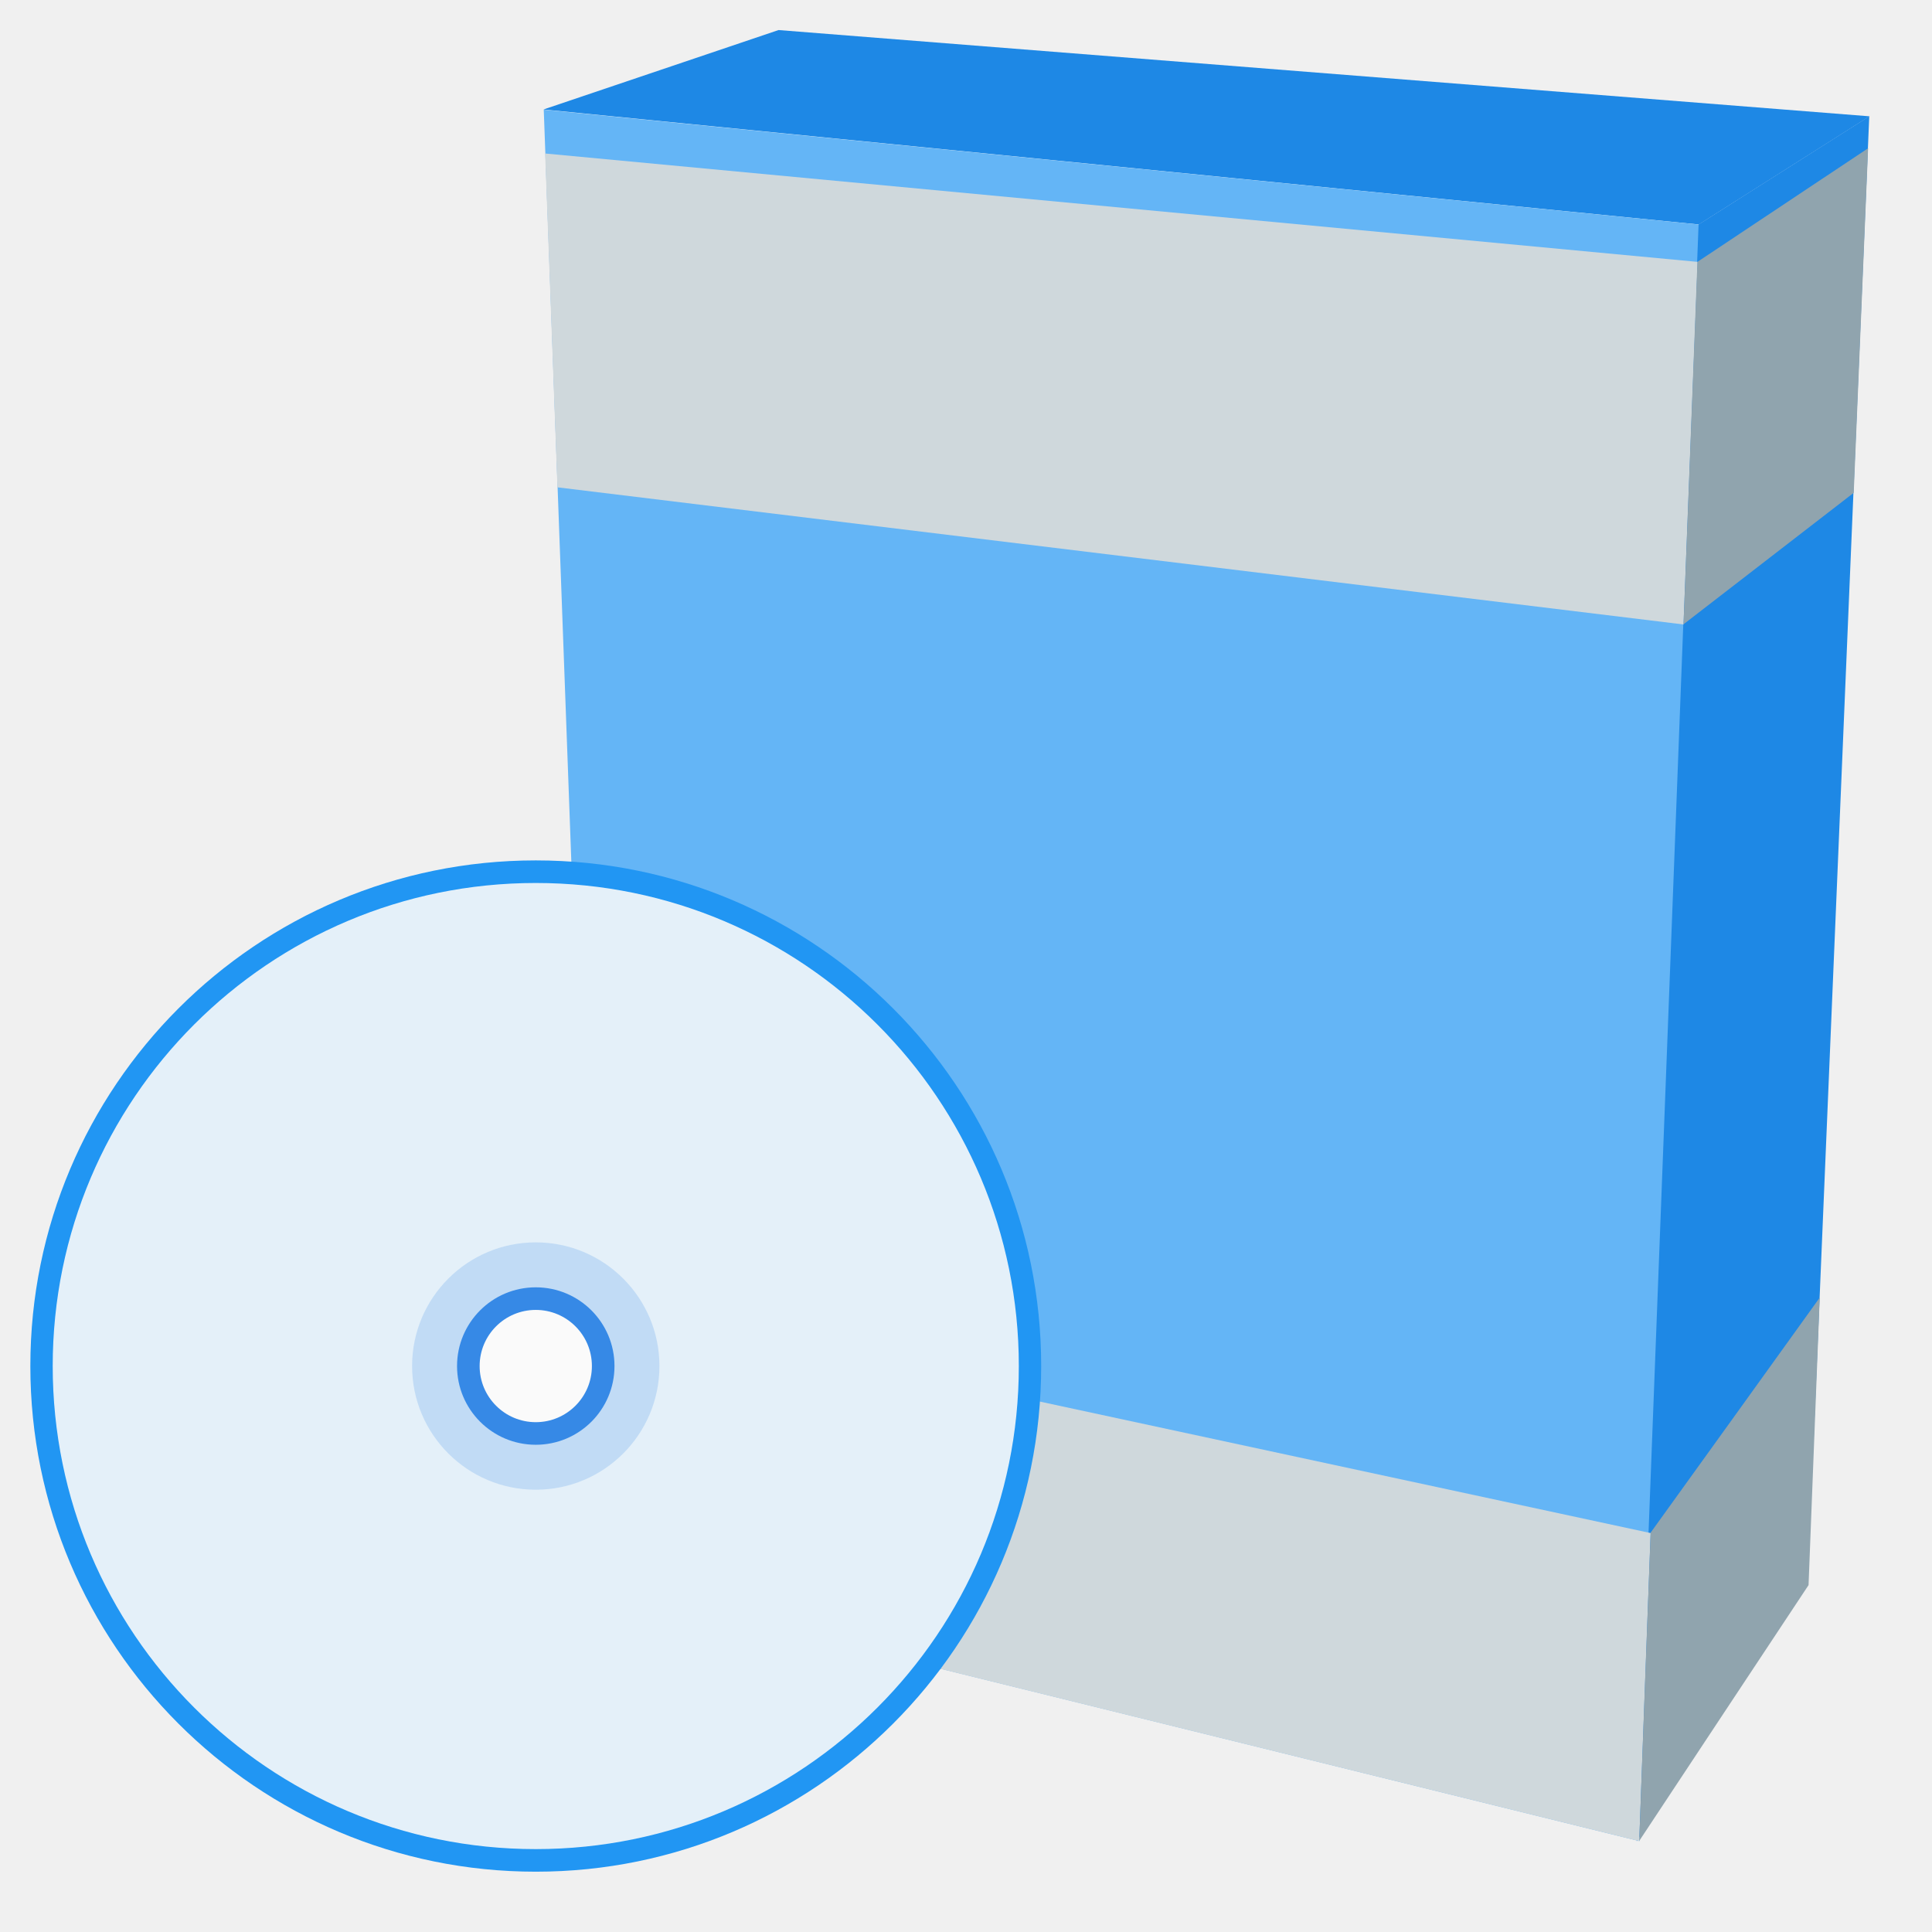
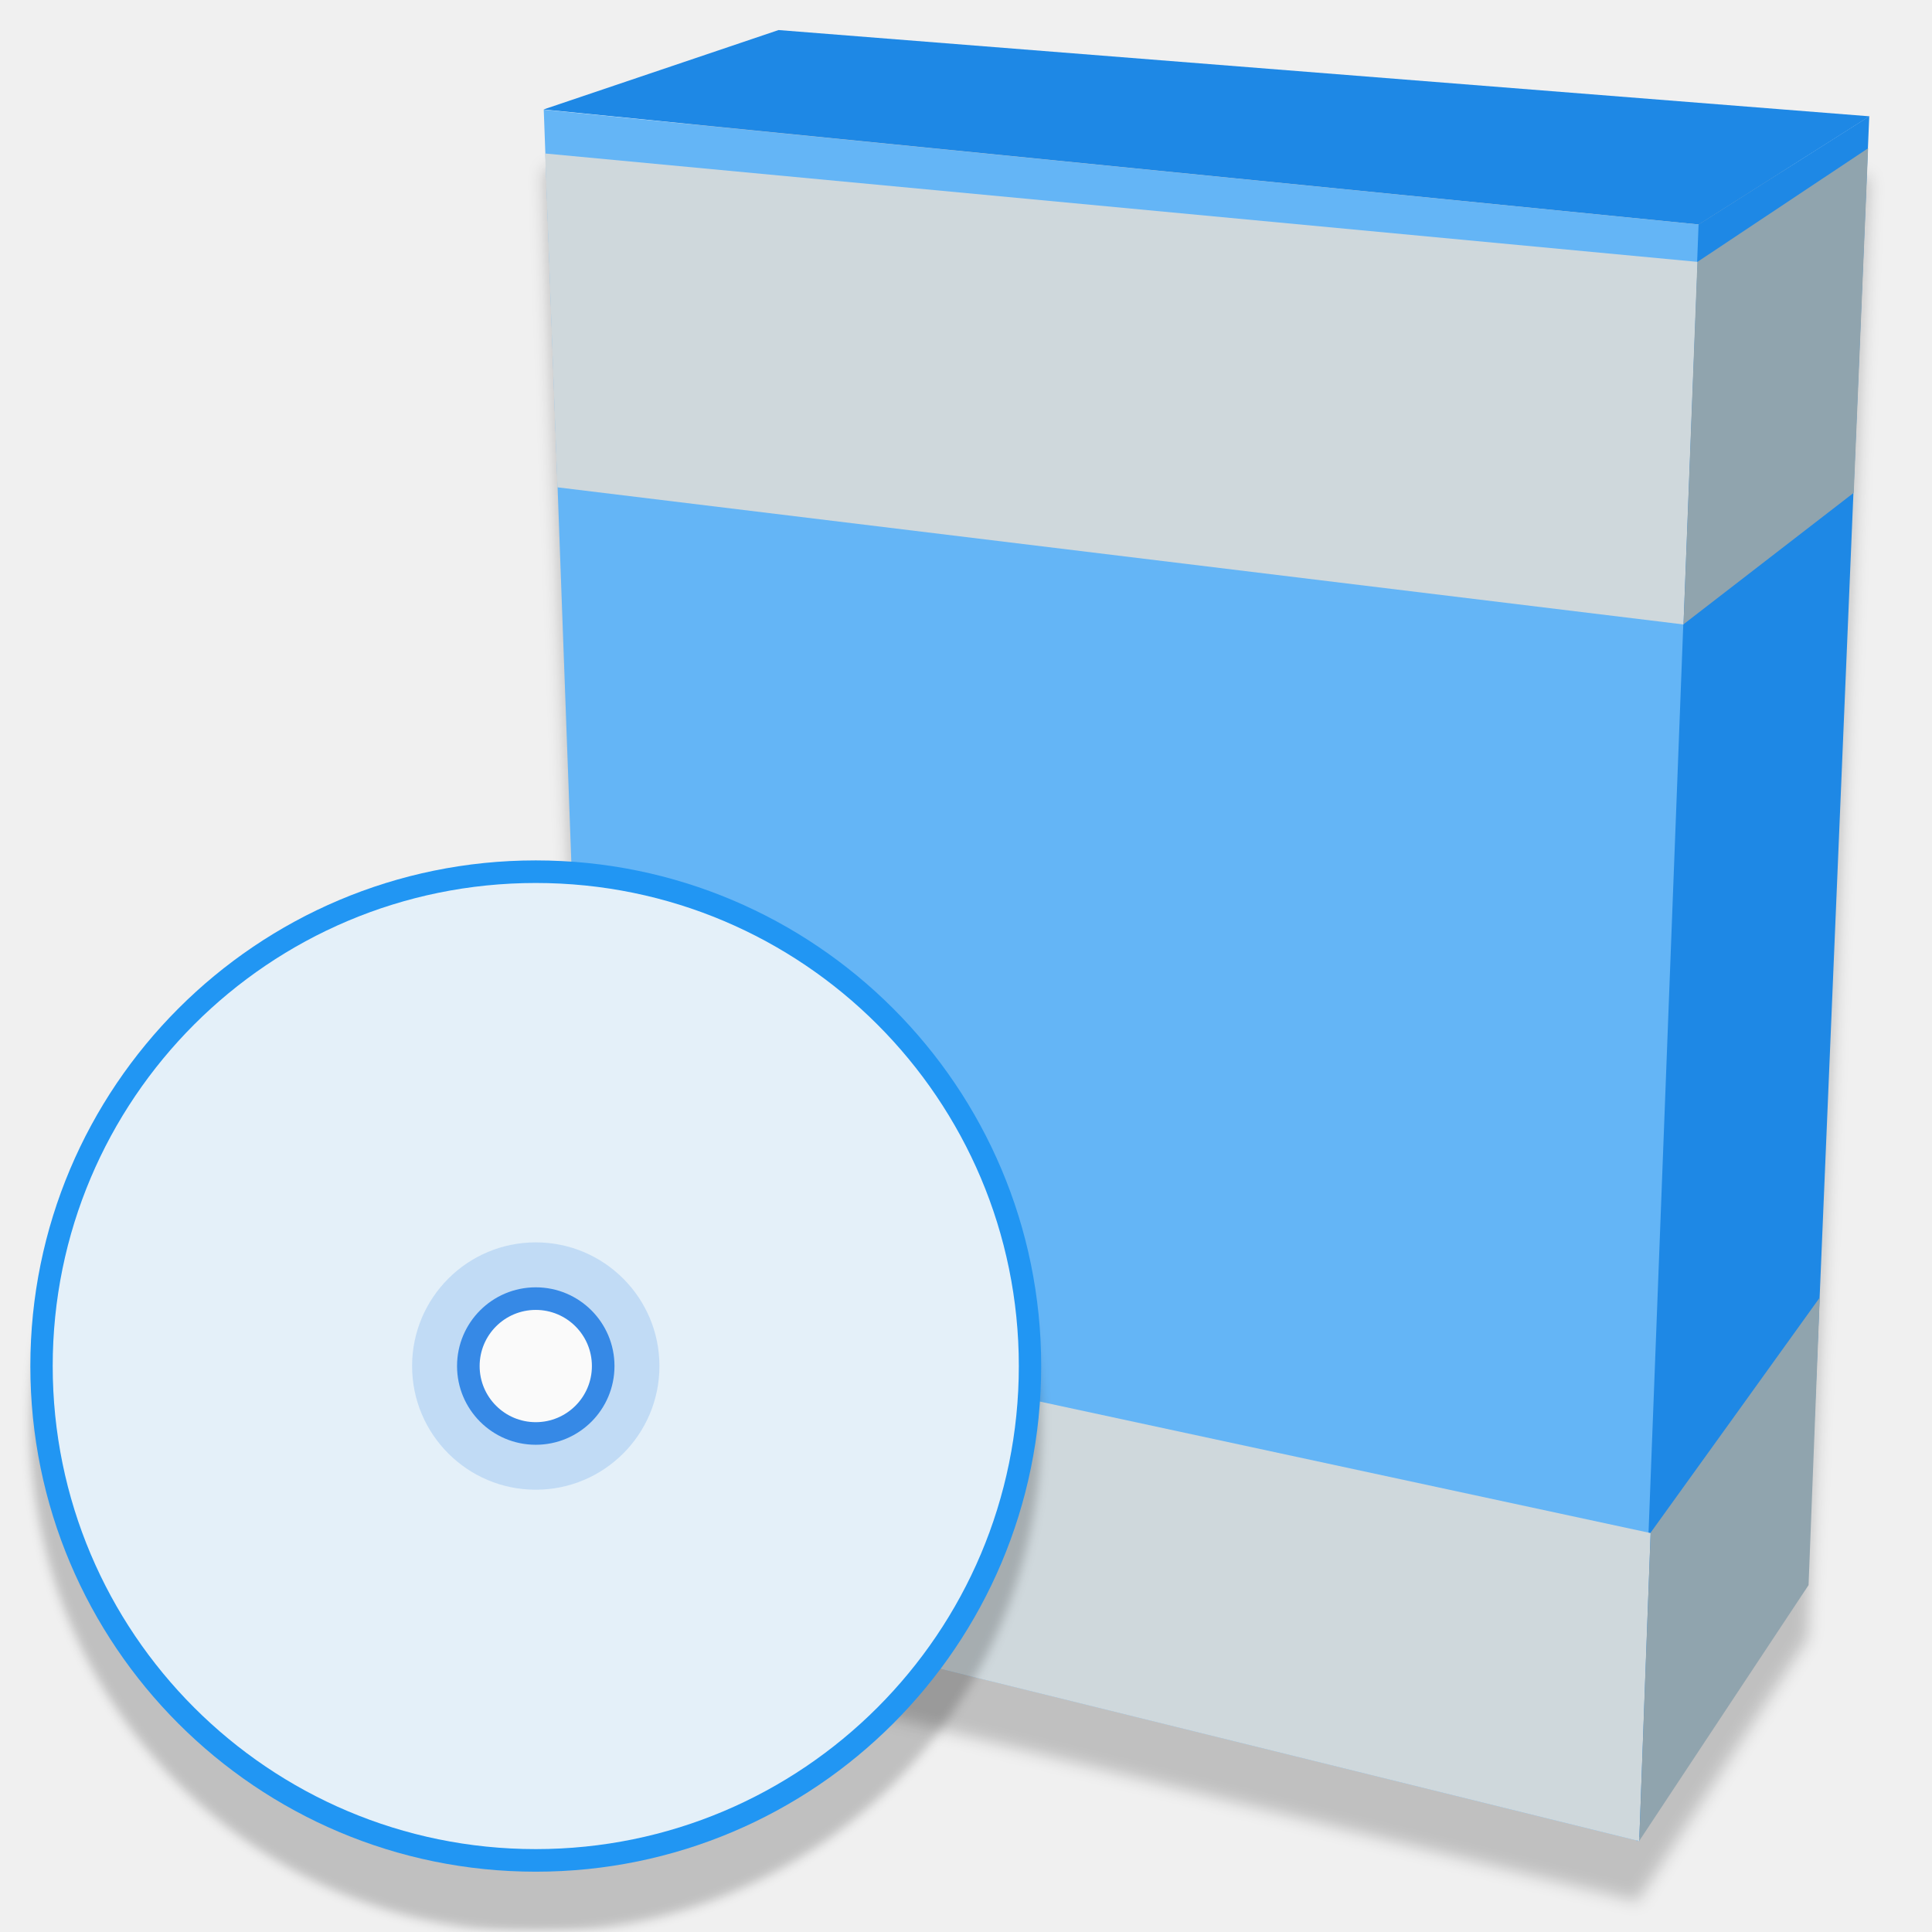
- <svg xmlns="http://www.w3.org/2000/svg" width="32" height="32" viewBox="0 0 8.467 8.467" version="1.1" id="svg8">
-   <defs id="defs2">
-     <style id="current-color-scheme" type="text/css">
-    .ColorScheme-Text { color:#5c616c; } .ColorScheme-Highlight { color:#5294e2; } .ColorScheme-ButtonBackground { color:#d3dae3; }
-   </style>
-     <style id="current-color-scheme-3" type="text/css">
-    .ColorScheme-Text { color:#5c616c; } .ColorScheme-Highlight { color:#5294e2; } .ColorScheme-ButtonBackground { color:#d3dae3; }
-   </style>
-     <style id="style4492" type="text/css">
-     .str0 {stroke:#4D4948;stroke-width:0.012}
+ <svg xmlns="http://www.w3.org/2000/svg" width="32" height="32" version="1.1" viewBox="0 0 8.467 8.467">
+   <defs>
+     <style id="current-color-scheme" type="text/css">.ColorScheme-Text { color:#5c616c; } .ColorScheme-Highlight { color:#5294e2; } .ColorScheme-ButtonBackground { color:#d3dae3; }</style>
+     <style type="text/css">.ColorScheme-Text { color:#5c616c; } .ColorScheme-Highlight { color:#5294e2; } .ColorScheme-ButtonBackground { color:#d3dae3; }</style>
+     <style type="text/css">.str0 {stroke:#4D4948;stroke-width:0.012}
    .str1 {stroke:#838281;stroke-width:0.229;stroke-linecap:round}
    .fil2 {fill:none}
    .fil0 {fill:#4D4948}
-     .fil1 {fill:white;fill-rule:nonzero}
-   </style>
-     <style type="text/css" id="style4492-1">
-     .str0 {stroke:#4D4948;stroke-width:0.222}
+     .fil1 {fill:white;fill-rule:nonzero}</style>
+     <style type="text/css">.str0 {stroke:#4D4948;stroke-width:0.222}
    .str1 {stroke:#00923F;stroke-width:0.887}
    .str2 {stroke:#E77817;stroke-width:0.887;stroke-linecap:round}
    .fil2 {fill:none}
    .fil0 {fill:#4D4948}
-     .fil1 {fill:#B6DDC7}
-   </style>
-     <style type="text/css" id="current-color-scheme-6">
-    .ColorScheme-Text { color:#5c616c; } .ColorScheme-Highlight { color:#5294e2; } .ColorScheme-ButtonBackground { color:#d3dae3; }
-   </style>
-     <style type="text/css" id="current-color-scheme-0">
-    .ColorScheme-Text { color:#5c616c; } .ColorScheme-Highlight { color:#5294e2; } .ColorScheme-ButtonBackground { color:#d3dae3; }
-   </style>
-     <style type="text/css" id="current-color-scheme-3-6">
-    .ColorScheme-Text { color:#5c616c; } .ColorScheme-Highlight { color:#5294e2; } .ColorScheme-ButtonBackground { color:#d3dae3; }
-   </style>
-     <style type="text/css" id="style4492-15">
-     .str0 {stroke:#4D4948;stroke-width:0.012}
+     .fil1 {fill:#B6DDC7}</style>
+     <style type="text/css">.ColorScheme-Text { color:#5c616c; } .ColorScheme-Highlight { color:#5294e2; } .ColorScheme-ButtonBackground { color:#d3dae3; }</style>
+     <style type="text/css">.ColorScheme-Text { color:#5c616c; } .ColorScheme-Highlight { color:#5294e2; } .ColorScheme-ButtonBackground { color:#d3dae3; }</style>
+     <style type="text/css">.ColorScheme-Text { color:#5c616c; } .ColorScheme-Highlight { color:#5294e2; } .ColorScheme-ButtonBackground { color:#d3dae3; }</style>
+     <style type="text/css">.str0 {stroke:#4D4948;stroke-width:0.012}
    .str1 {stroke:#838281;stroke-width:0.229;stroke-linecap:round}
    .fil2 {fill:none}
    .fil0 {fill:#4D4948}
-     .fil1 {fill:white;fill-rule:nonzero}
-   </style>
-     <style id="style4492-1-54" type="text/css">
-     .str0 {stroke:#4D4948;stroke-width:0.222}
+     .fil1 {fill:white;fill-rule:nonzero}</style>
+     <style type="text/css">.str0 {stroke:#4D4948;stroke-width:0.222}
    .str1 {stroke:#00923F;stroke-width:0.887}
    .str2 {stroke:#E77817;stroke-width:0.887;stroke-linecap:round}
    .fil2 {fill:none}
    .fil0 {fill:#4D4948}
-     .fil1 {fill:#B6DDC7}
-   </style>
-     <style id="current-color-scheme-6-7" type="text/css">
-    .ColorScheme-Text { color:#5c616c; } .ColorScheme-Highlight { color:#5294e2; } .ColorScheme-ButtonBackground { color:#d3dae3; }
-   </style>
-     <style type="text/css" id="current-color-scheme-67">
-    .ColorScheme-Text { color:#5c616c; } .ColorScheme-Highlight { color:#5294e2; } .ColorScheme-ButtonBackground { color:#d3dae3; }
-   </style>
-     <style type="text/css" id="current-color-scheme-3-5">
-    .ColorScheme-Text { color:#5c616c; } .ColorScheme-Highlight { color:#5294e2; } .ColorScheme-ButtonBackground { color:#d3dae3; }
-   </style>
-     <style type="text/css" id="style4492-3">
-     .str0 {stroke:#4D4948;stroke-width:0.012}
+     .fil1 {fill:#B6DDC7}</style>
+     <style type="text/css">.ColorScheme-Text { color:#5c616c; } .ColorScheme-Highlight { color:#5294e2; } .ColorScheme-ButtonBackground { color:#d3dae3; }</style>
+     <style type="text/css">.ColorScheme-Text { color:#5c616c; } .ColorScheme-Highlight { color:#5294e2; } .ColorScheme-ButtonBackground { color:#d3dae3; }</style>
+     <style type="text/css">.ColorScheme-Text { color:#5c616c; } .ColorScheme-Highlight { color:#5294e2; } .ColorScheme-ButtonBackground { color:#d3dae3; }</style>
+     <style type="text/css">.str0 {stroke:#4D4948;stroke-width:0.012}
    .str1 {stroke:#838281;stroke-width:0.229;stroke-linecap:round}
    .fil2 {fill:none}
    .fil0 {fill:#4D4948}
-     .fil1 {fill:white;fill-rule:nonzero}
-   </style>
-     <style id="style4492-1-5" type="text/css">
-     .str0 {stroke:#4D4948;stroke-width:0.222}
+     .fil1 {fill:white;fill-rule:nonzero}</style>
+     <style type="text/css">.str0 {stroke:#4D4948;stroke-width:0.222}
    .str1 {stroke:#00923F;stroke-width:0.887}
    .str2 {stroke:#E77817;stroke-width:0.887;stroke-linecap:round}
    .fil2 {fill:none}
    .fil0 {fill:#4D4948}
-     .fil1 {fill:#B6DDC7}
-   </style>
-     <style id="current-color-scheme-6-6" type="text/css">
-    .ColorScheme-Text { color:#5c616c; } .ColorScheme-Highlight { color:#5294e2; } .ColorScheme-ButtonBackground { color:#d3dae3; }
-   </style>
+     .fil1 {fill:#B6DDC7}</style>
+     <style type="text/css">.ColorScheme-Text { color:#5c616c; } .ColorScheme-Highlight { color:#5294e2; } .ColorScheme-ButtonBackground { color:#d3dae3; }</style>
+     <filter id="filter917" x="-.012" y="-.012" width="1.024" height="1.024" color-interpolation-filters="sRGB">
+       <feGaussianBlur stdDeviation="0.022" />
+     </filter>
+     <filter id="filter963" x="-.014" y="-.01" width="1.028" height="1.021" color-interpolation-filters="sRGB">
+       <feGaussianBlur stdDeviation="0.034" />
+     </filter>
  </defs>
-   <g id="layer1" transform="translate(0,-288.5333)">
-     <g id="layer9" style="display:inline" transform="matrix(0.1322917,0,0,0.1322917,-48.71766,310.1022)" />
-     <g id="layer1-3" style="display:inline" transform="matrix(0.1322917,0,0,0.1322917,-16.83534,228.4783)" />
-     <g id="layer14" style="display:inline" transform="matrix(0.1322917,0,0,0.1322917,-48.71766,310.1022)" />
-     <g id="layer15" style="display:inline" transform="matrix(0.1322917,0,0,0.1322917,-48.71766,310.1022)" />
-     <g id="g71291" style="display:inline" transform="matrix(0.1322917,0,0,0.1322917,-48.71766,310.1022)" />
-     <g id="layer2" style="display:inline" transform="matrix(0.1322917,0,0,0.1322917,-16.83534,248.322)" />
-     <g id="layer12" style="display:inline" transform="matrix(0.1322917,0,0,0.1322917,-48.71766,310.1022)" />
-     <g id="layer9-6" style="display:inline" transform="matrix(0.1322917,0,0,0.1322917,-30.69039,309.2872)" />
-     <g id="layer1-7" style="display:inline" transform="matrix(0.1322917,0,0,0.1322917,1.191928,227.6633)" />
-     <g id="layer14-5" style="display:inline" transform="matrix(0.1322917,0,0,0.1322917,-30.69039,309.2872)" />
-     <g id="layer15-3" style="display:inline" transform="matrix(0.1322917,0,0,0.1322917,-30.69039,309.2872)" />
-     <g id="g71291-5" style="display:inline" transform="matrix(0.1322917,0,0,0.1322917,-30.69039,309.2872)" />
-     <g id="layer2-6" style="display:inline" transform="matrix(0.1322917,0,0,0.1322917,1.191928,247.507)" />
-     <g id="layer12-2" style="display:inline" transform="matrix(0.1322917,0,0,0.1322917,-30.69039,309.2872)" />
-     <g transform="matrix(0.1322917,0,0,0.1322917,-55.24123,300.0937)" style="display:inline" id="layer9-61" />
-     <g transform="matrix(0.1322917,0,0,0.1322917,-23.35891,218.4697)" style="display:inline" id="layer1-8" />
-     <g transform="matrix(0.1322917,0,0,0.1322917,-55.24123,300.0937)" style="display:inline" id="layer14-7" />
-     <g transform="matrix(0.1322917,0,0,0.1322917,-55.24123,300.0937)" style="display:inline" id="layer15-9" />
-     <g transform="matrix(0.1322917,0,0,0.1322917,-55.24123,300.0937)" style="display:inline" id="g71291-2" />
-     <g transform="matrix(0.1322917,0,0,0.1322917,-23.35891,238.3135)" style="display:inline" id="layer2-0" />
-     <g transform="matrix(0.1322917,0,0,0.1322917,-55.24123,300.0937)" style="display:inline" id="layer12-23" />
-     <g id="layer9-4" style="display:inline" transform="matrix(0.4185378,0,0,0.4185378,-140.1372,354.3604)" />
-     <g id="layer1-3-9" style="display:inline" transform="matrix(0.4185378,0,0,0.4185378,-39.26953,96.12258)" />
-     <g id="layer14-2" style="display:inline" transform="matrix(0.4185378,0,0,0.4185378,-140.1372,354.3604)" />
-     <g id="layer15-0" style="display:inline" transform="matrix(0.4185378,0,0,0.4185378,-140.1372,354.3604)" />
-     <g id="g71291-6" style="display:inline" transform="matrix(0.4185378,0,0,0.4185378,-140.1372,354.3604)" />
-     <g id="layer2-8" style="display:inline" transform="matrix(0.4185378,0,0,0.4185378,-39.26953,158.9033)" />
-     <g id="layer12-9" style="display:inline" transform="matrix(0.4185378,0,0,0.4185378,-140.1372,354.3604)" />
-     <g id="layer9-6-26" style="display:inline" transform="matrix(0.4185378,0,0,0.4185378,-83.10345,351.782)" />
-     <g id="layer1-7-6" style="display:inline" transform="matrix(0.4185378,0,0,0.4185378,17.76424,93.54413)" />
-     <g id="layer14-5-4" style="display:inline" transform="matrix(0.4185378,0,0,0.4185378,-83.10345,351.782)" />
-     <g id="layer15-3-9" style="display:inline" transform="matrix(0.4185378,0,0,0.4185378,-83.10345,351.782)" />
-     <g id="g71291-5-5" style="display:inline" transform="matrix(0.4185378,0,0,0.4185378,-83.10345,351.782)" />
-     <g id="layer2-6-0" style="display:inline" transform="matrix(0.4185378,0,0,0.4185378,17.76424,156.3248)" />
-     <g id="layer12-2-4" style="display:inline" transform="matrix(0.4185378,0,0,0.4185378,-83.10345,351.782)" />
-     <g transform="matrix(0.4185378,0,0,0.4185378,-160.7762,322.6958)" style="display:inline" id="layer9-61-87" />
-     <g transform="matrix(0.4185378,0,0,0.4185378,-59.90846,64.458)" style="display:inline" id="layer1-8-1" />
-     <g transform="matrix(0.4185378,0,0,0.4185378,-160.7762,322.6958)" style="display:inline" id="layer14-7-72" />
-     <g transform="matrix(0.4185378,0,0,0.4185378,-160.7762,322.6958)" style="display:inline" id="layer15-9-7" />
-     <g transform="matrix(0.4185378,0,0,0.4185378,-160.7762,322.6958)" style="display:inline" id="g71291-2-2" />
-     <g transform="matrix(0.4185378,0,0,0.4185378,-59.90846,127.2387)" style="display:inline" id="layer2-0-2" />
-     <g transform="matrix(0.4185378,0,0,0.4185378,-160.7762,322.6958)" style="display:inline" id="layer12-23-6" />
-     <g id="layer9-2" style="display:inline" transform="matrix(0.4185378,0,0,0.4185378,-43.21966,305.9017)" />
-     <g id="layer1-6" style="display:inline" transform="matrix(0.4185378,0,0,0.4185378,57.64804,47.66381)" />
-     <g id="layer14-1" style="display:inline" transform="matrix(0.4185378,0,0,0.4185378,-43.21966,305.9017)" />
-     <g id="layer15-8" style="display:inline" transform="matrix(0.4185378,0,0,0.4185378,-43.21966,305.9017)" />
-     <g id="g71291-7" style="display:inline" transform="matrix(0.4185378,0,0,0.4185378,-43.21966,305.9017)" />
-     <g id="layer2-9" style="display:inline" transform="matrix(0.4185378,0,0,0.4185378,57.64804,110.4445)" />
-     <g id="layer12-20" style="display:inline" transform="matrix(0.4185378,0,0,0.4185378,-43.21966,305.9017)" />
-     <g id="layer9-6-2" style="display:inline" transform="matrix(0.4185378,0,0,0.4185378,13.81412,303.3232)" />
-     <g id="layer1-7-3" style="display:inline" transform="matrix(0.4185378,0,0,0.4185378,114.6818,45.08536)" />
-     <g id="layer14-5-7" style="display:inline" transform="matrix(0.4185378,0,0,0.4185378,13.81412,303.3232)" />
-     <g id="layer15-3-5" style="display:inline" transform="matrix(0.4185378,0,0,0.4185378,13.81412,303.3232)" />
-     <g id="g71291-5-9" style="display:inline" transform="matrix(0.4185378,0,0,0.4185378,13.81412,303.3232)" />
-     <g id="layer2-6-2" style="display:inline" transform="matrix(0.4185378,0,0,0.4185378,114.6818,107.866)" />
-     <g id="layer12-2-2" style="display:inline" transform="matrix(0.4185378,0,0,0.4185378,13.81412,303.3232)" />
-     <g transform="matrix(0.4185378,0,0,0.4185378,-63.85858,274.2371)" style="display:inline" id="layer9-61-8" />
-     <g transform="matrix(0.4185378,0,0,0.4185378,37.00911,15.99922)" style="display:inline" id="layer1-8-9" />
-     <g transform="matrix(0.4185378,0,0,0.4185378,-63.85858,274.2371)" style="display:inline" id="layer14-7-7" />
-     <g transform="matrix(0.4185378,0,0,0.4185378,-63.85858,274.2371)" style="display:inline" id="layer15-9-3" />
-     <g transform="matrix(0.4185378,0,0,0.4185378,-63.85858,274.2371)" style="display:inline" id="g71291-2-6" />
-     <g transform="matrix(0.4185378,0,0,0.4185378,37.00911,78.7799)" style="display:inline" id="layer2-0-1" />
-     <g transform="matrix(0.4185378,0,0,0.4185378,-63.85858,274.2371)" style="display:inline" id="layer12-23-2" />
-     <path d="m 8.193,289.043 -0.748,0.474 -5.063,-0.504 1.03,-0.348 4.781,0.378 z" style="fill:#1e88e5;fill-rule:evenodd;stroke-width:0.032;fill-opacity:1" id="path4127" />
-     <path d="m 2.62,295.476 4.565,1.126 0.267,-7.084 -5.069,-0.504 0.237,6.462 z" style="fill:#64b5f6;fill-rule:evenodd;stroke-width:0.032;fill-opacity:1" id="path4129" />
-     <path style="fill:#1e88e5;fill-rule:evenodd;stroke-width:0.032;fill-opacity:1" d="m 7.173,296.603 0.75,-1.157 0.269,-6.403 -0.748,0.474 z" id="path4131" />
-     <path d="m 2.575,294.249 0.046,1.228 4.563,1.125 0.05,-1.35 -4.659,-1.003 z" style="fill:#cfd8dc;fill-rule:evenodd;stroke-width:0.032" id="path11944" />
-     <path style="fill:#90a4ae;fill-rule:evenodd;stroke-width:0.032" d="m 7.184,296.601 c 0.247,-0.374 0.495,-0.748 0.742,-1.121 0.016,-0.42 0.033,-0.84 0.049,-1.26 -0.247,0.344 -0.494,0.687 -0.741,1.03 -0.017,0.45 -0.034,0.9 -0.05,1.351 z" id="path13913" />
-     <path d="m 2.389,289.206 0.054,1.463 4.935,0.601 0.062,-1.589 -5.051,-0.475 z" style="fill:#cfd8dc;fill-rule:evenodd;stroke-width:0.032" id="path9999" />
-     <path style="fill:#90a4ae;fill-rule:evenodd;stroke-width:0.032" d="m 7.377,291.27 c 0.249,-0.192 0.498,-0.385 0.747,-0.577 0.021,-0.503 0.042,-1.007 0.063,-1.51 -0.249,0.166 -0.499,0.332 -0.748,0.498 -0.02,0.53 -0.041,1.06 -0.061,1.589 z" id="path13915" />
-     <ellipse style="opacity:1;fill:#2196f3;fill-opacity:1;stroke:none;stroke-width:0.126;stroke-opacity:1" id="path4969" cx="2.348" cy="294.52" rx="2.215" ry="2.216" />
-     <ellipse style="opacity:0.9;fill:#fafafa;fill-opacity:1;stroke:none;stroke-width:0.121;stroke-opacity:1" id="path4969-2" cx="2.348" cy="294.52" rx="2.117" ry="2.117" />
-     <ellipse style="opacity:0.2;fill:#3689e6;fill-opacity:1;stroke:none;stroke-width:0.031;stroke-opacity:1" id="path4969-2-7-0-9" cx="2.348" cy="294.52" rx="0.542" ry="0.542" />
-     <ellipse style="opacity:1;fill:#3689e6;fill-opacity:1;stroke:none;stroke-width:0.02;stroke-opacity:1" id="path4969-2-7" cx="2.348" cy="294.52" rx="0.345" ry="0.345" />
-     <ellipse style="opacity:1;fill:#fafafa;fill-opacity:1;stroke:none;stroke-width:0.014;stroke-opacity:1" id="path4969-2-7-0" cx="2.348" cy="294.52" rx="0.246" ry="0.246" />
+   <g transform="translate(0,-288.5333)">
+     <g fill-rule="evenodd">
+       <path d="m3.411 288.931-1.028 0.348-0.002 5.2e-4h0.002l0.237 6.462 4.553 1.123v4e-3l0.002-3e-3 0.009 2e-3 5.17e-4 -0.018 0.738-1.138 0.269-6.403-5.16e-4 5.2e-4h-5.17e-4z" filter="url(#filter963)" opacity=".2" stroke-width=".032" />
+       <g stroke-width=".032">
+         <path d="m8.193 289.043-0.748 0.474-5.063-0.504 1.03-0.348 4.781 0.378z" fill="#1e88e5" />
+         <path d="m2.62 295.476 4.565 1.126 0.267-7.084-5.069-0.504 0.237 6.462z" fill="#64b5f6" />
+         <path d="m7.173 296.603 0.75-1.157 0.269-6.403-0.748 0.474z" fill="#1e88e5" />
+       </g>
+     </g>
+     <g fill-rule="evenodd" stroke-width=".032">
+       <path d="m2.575 294.249 0.046 1.228 4.563 1.125 0.05-1.35-4.659-1.003z" fill="#cfd8dc" />
+       <path d="m7.184 296.601c0.247-0.374 0.495-0.748 0.742-1.121 0.016-0.42 0.033-0.84 0.049-1.26-0.247 0.344-0.494 0.687-0.741 1.03-0.017 0.45-0.034 0.9-0.05 1.351z" fill="#90a4ae" />
+       <path d="m2.389 289.206 0.054 1.463 4.935 0.601 0.062-1.589-5.051-0.475z" fill="#cfd8dc" />
+       <path d="m7.377 291.27c0.249-0.192 0.498-0.385 0.747-0.577 0.021-0.503 0.042-1.007 0.063-1.51-0.249 0.166-0.499 0.332-0.748 0.498-0.02 0.53-0.041 1.06-0.061 1.589z" fill="#90a4ae" />
+     </g>
+     <g>
+       <ellipse cx="2.348" cy="294.784" rx="2.215" ry="2.216" filter="url(#filter917)" opacity=".2" />
+       <ellipse cx="2.348" cy="294.52" rx="2.215" ry="2.216" fill="#2196f3" />
+       <ellipse cx="2.348" cy="294.52" rx="2.117" ry="2.117" fill="#fafafa" opacity=".9" />
+       <ellipse cx="2.348" cy="294.52" rx=".542" ry=".542" fill="#3689e6" opacity=".2" />
+       <ellipse cx="2.348" cy="294.52" rx=".345" ry=".345" fill="#3689e6" />
+       <ellipse cx="2.348" cy="294.52" rx=".246" ry=".246" fill="#fafafa" />
+     </g>
  </g>
</svg>
